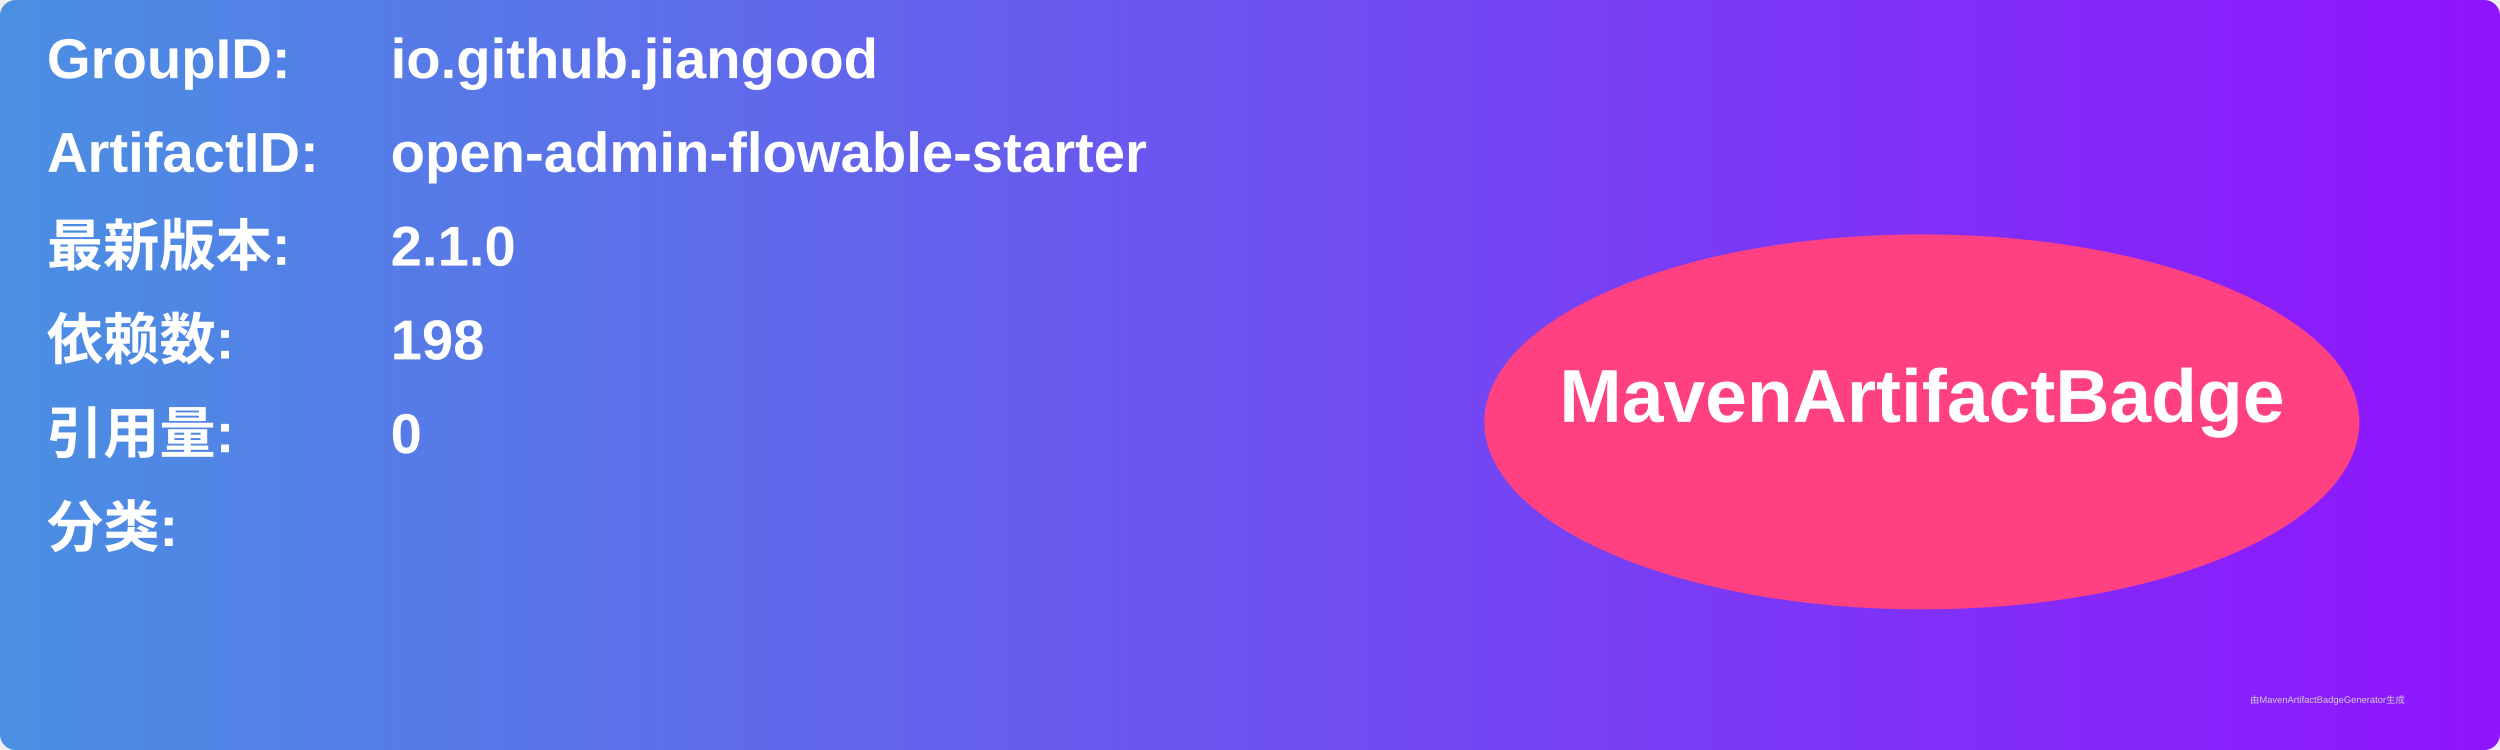
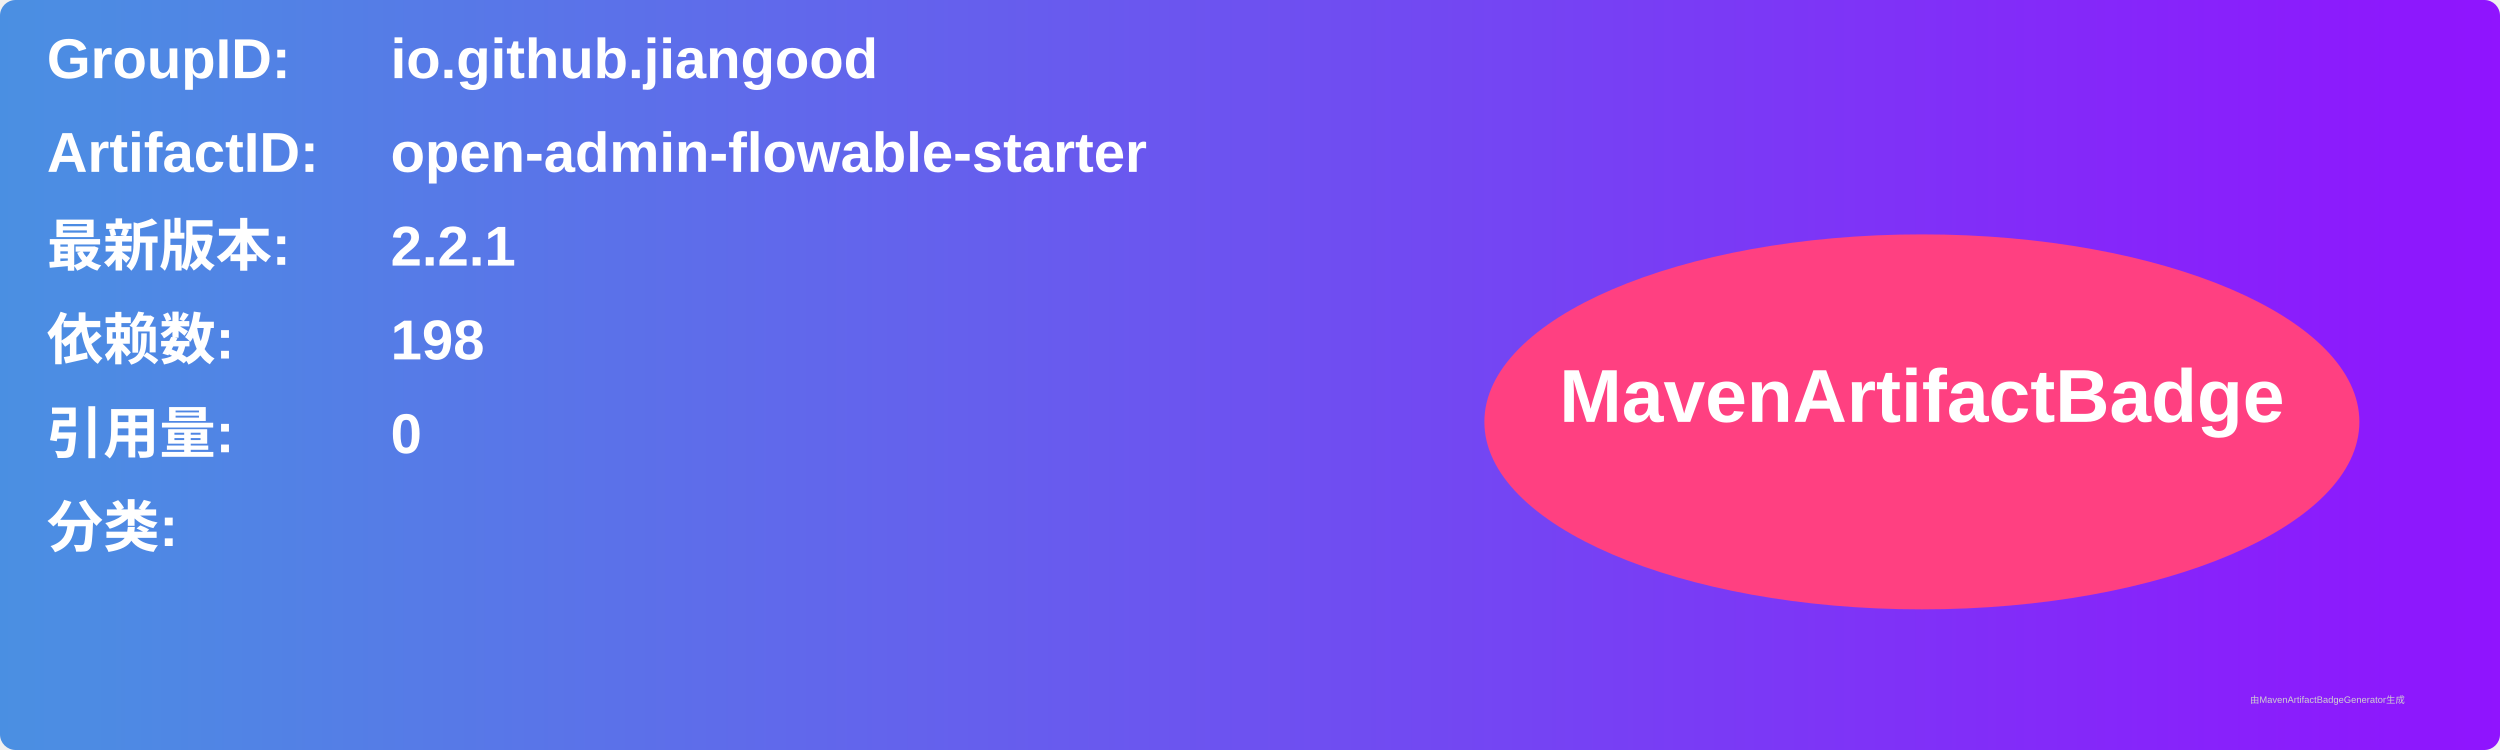
<svg xmlns="http://www.w3.org/2000/svg" width="800" height="240" viewBox="0 0 800 240">
  <linearGradient id="grad" x1="0%" y1="0%" x2="100%" y2="0%">
    <stop offset="0%" stop-color="#4a90e2" />
    <stop offset="100%" stop-color="#9013fe" />
  </linearGradient>
  <rect width="100%" height="100%" rx="5" ry="5" fill="url(#grad)" />
  <g transform="translate(15, 15)">
    <text x="0" y="10" font-family="Arial" font-size="18" fill="white" font-weight="bold" width="260">GroupID:</text>
    <text x="110" y="10" font-family="Arial" font-size="18" fill="white" font-weight="bold" width="460">io.github.jiangood</text>
    <text x="0" y="40" font-family="Arial" font-size="18" fill="white" font-weight="bold" width="260">ArtifactID:</text>
    <text x="110" y="40" font-family="Arial" font-size="18" fill="white" font-weight="bold" width="460">open-admin-flowable-starter</text>
    <text x="0" y="70" font-family="Arial" font-size="18" fill="white" font-weight="bold">最新版本:</text>
    <text x="110" y="70" font-family="Arial" font-size="18" fill="white" font-weight="bold">
-       <tspan font-weight="bold">2.1.0</tspan>
+       <tspan font-weight="bold">2.2.1</tspan>
    </text>
    <text x="0" y="100" font-family="Arial" font-size="18" fill="white" font-weight="bold">依赖数: </text>
    <text x="110" y="100" font-family="Arial" font-size="18" fill="white">
      <tspan font-weight="bold">198</tspan>
    </text>
    <text x="0" y="130" font-family="Arial" font-size="18" fill="white" font-weight="bold">引用量: </text>
    <text x="110" y="130" font-family="Arial" font-size="18" fill="white">
      <tspan font-weight="bold">0</tspan>
    </text>
    <text x="0" y="160" font-family="Arial" font-size="18" fill="white" font-weight="bold">分类:</text>
    <text x="10" y="190" font-family="Arial" font-size="10" fill="white">
      <tspan font-weight="bold" />
    </text>
    <ellipse cx="600" cy="120" rx="140" ry="60" fill="#ff4081" />
    <text x="600" y="120" text-anchor="middle" font-family="Arial" font-size="24" fill="white" font-weight="bold">MavenArtifactBadge</text>
  </g>
  <text x="720" y="225" font-family="Arial" font-size="3" fill="#d0d0d0">由MavenArtifactBadgeGenerator生成</text>
</svg>
